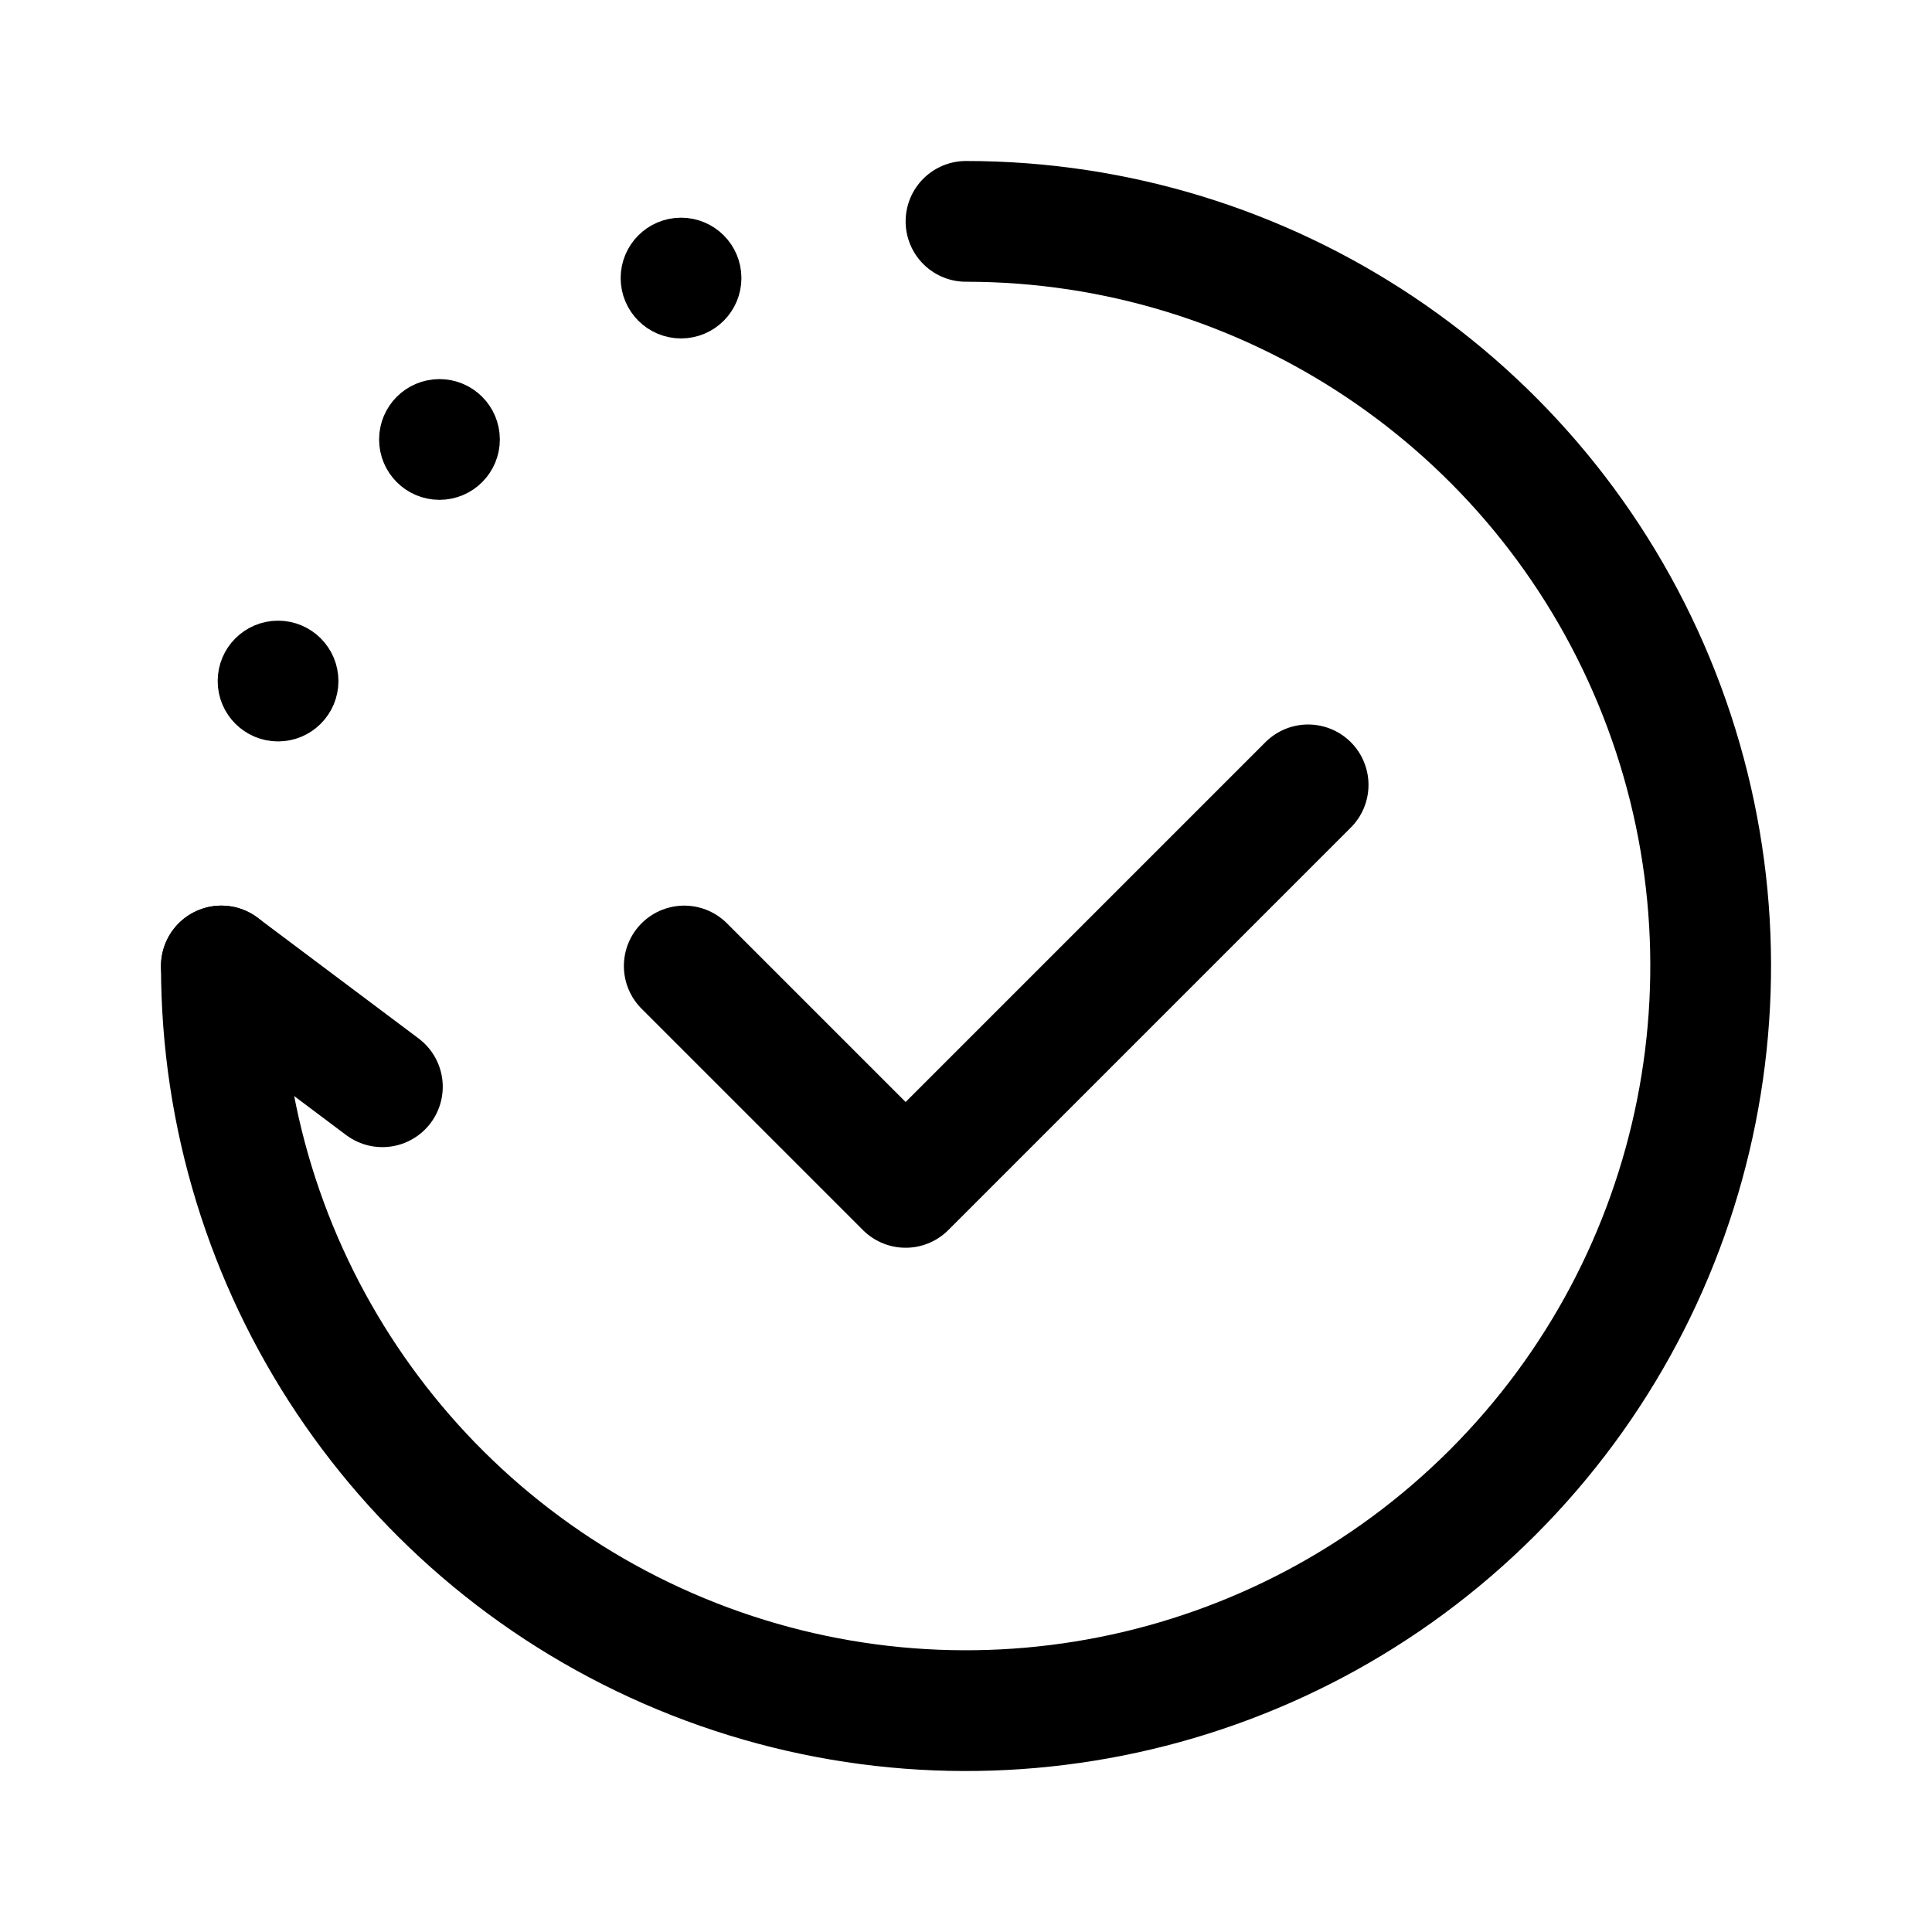
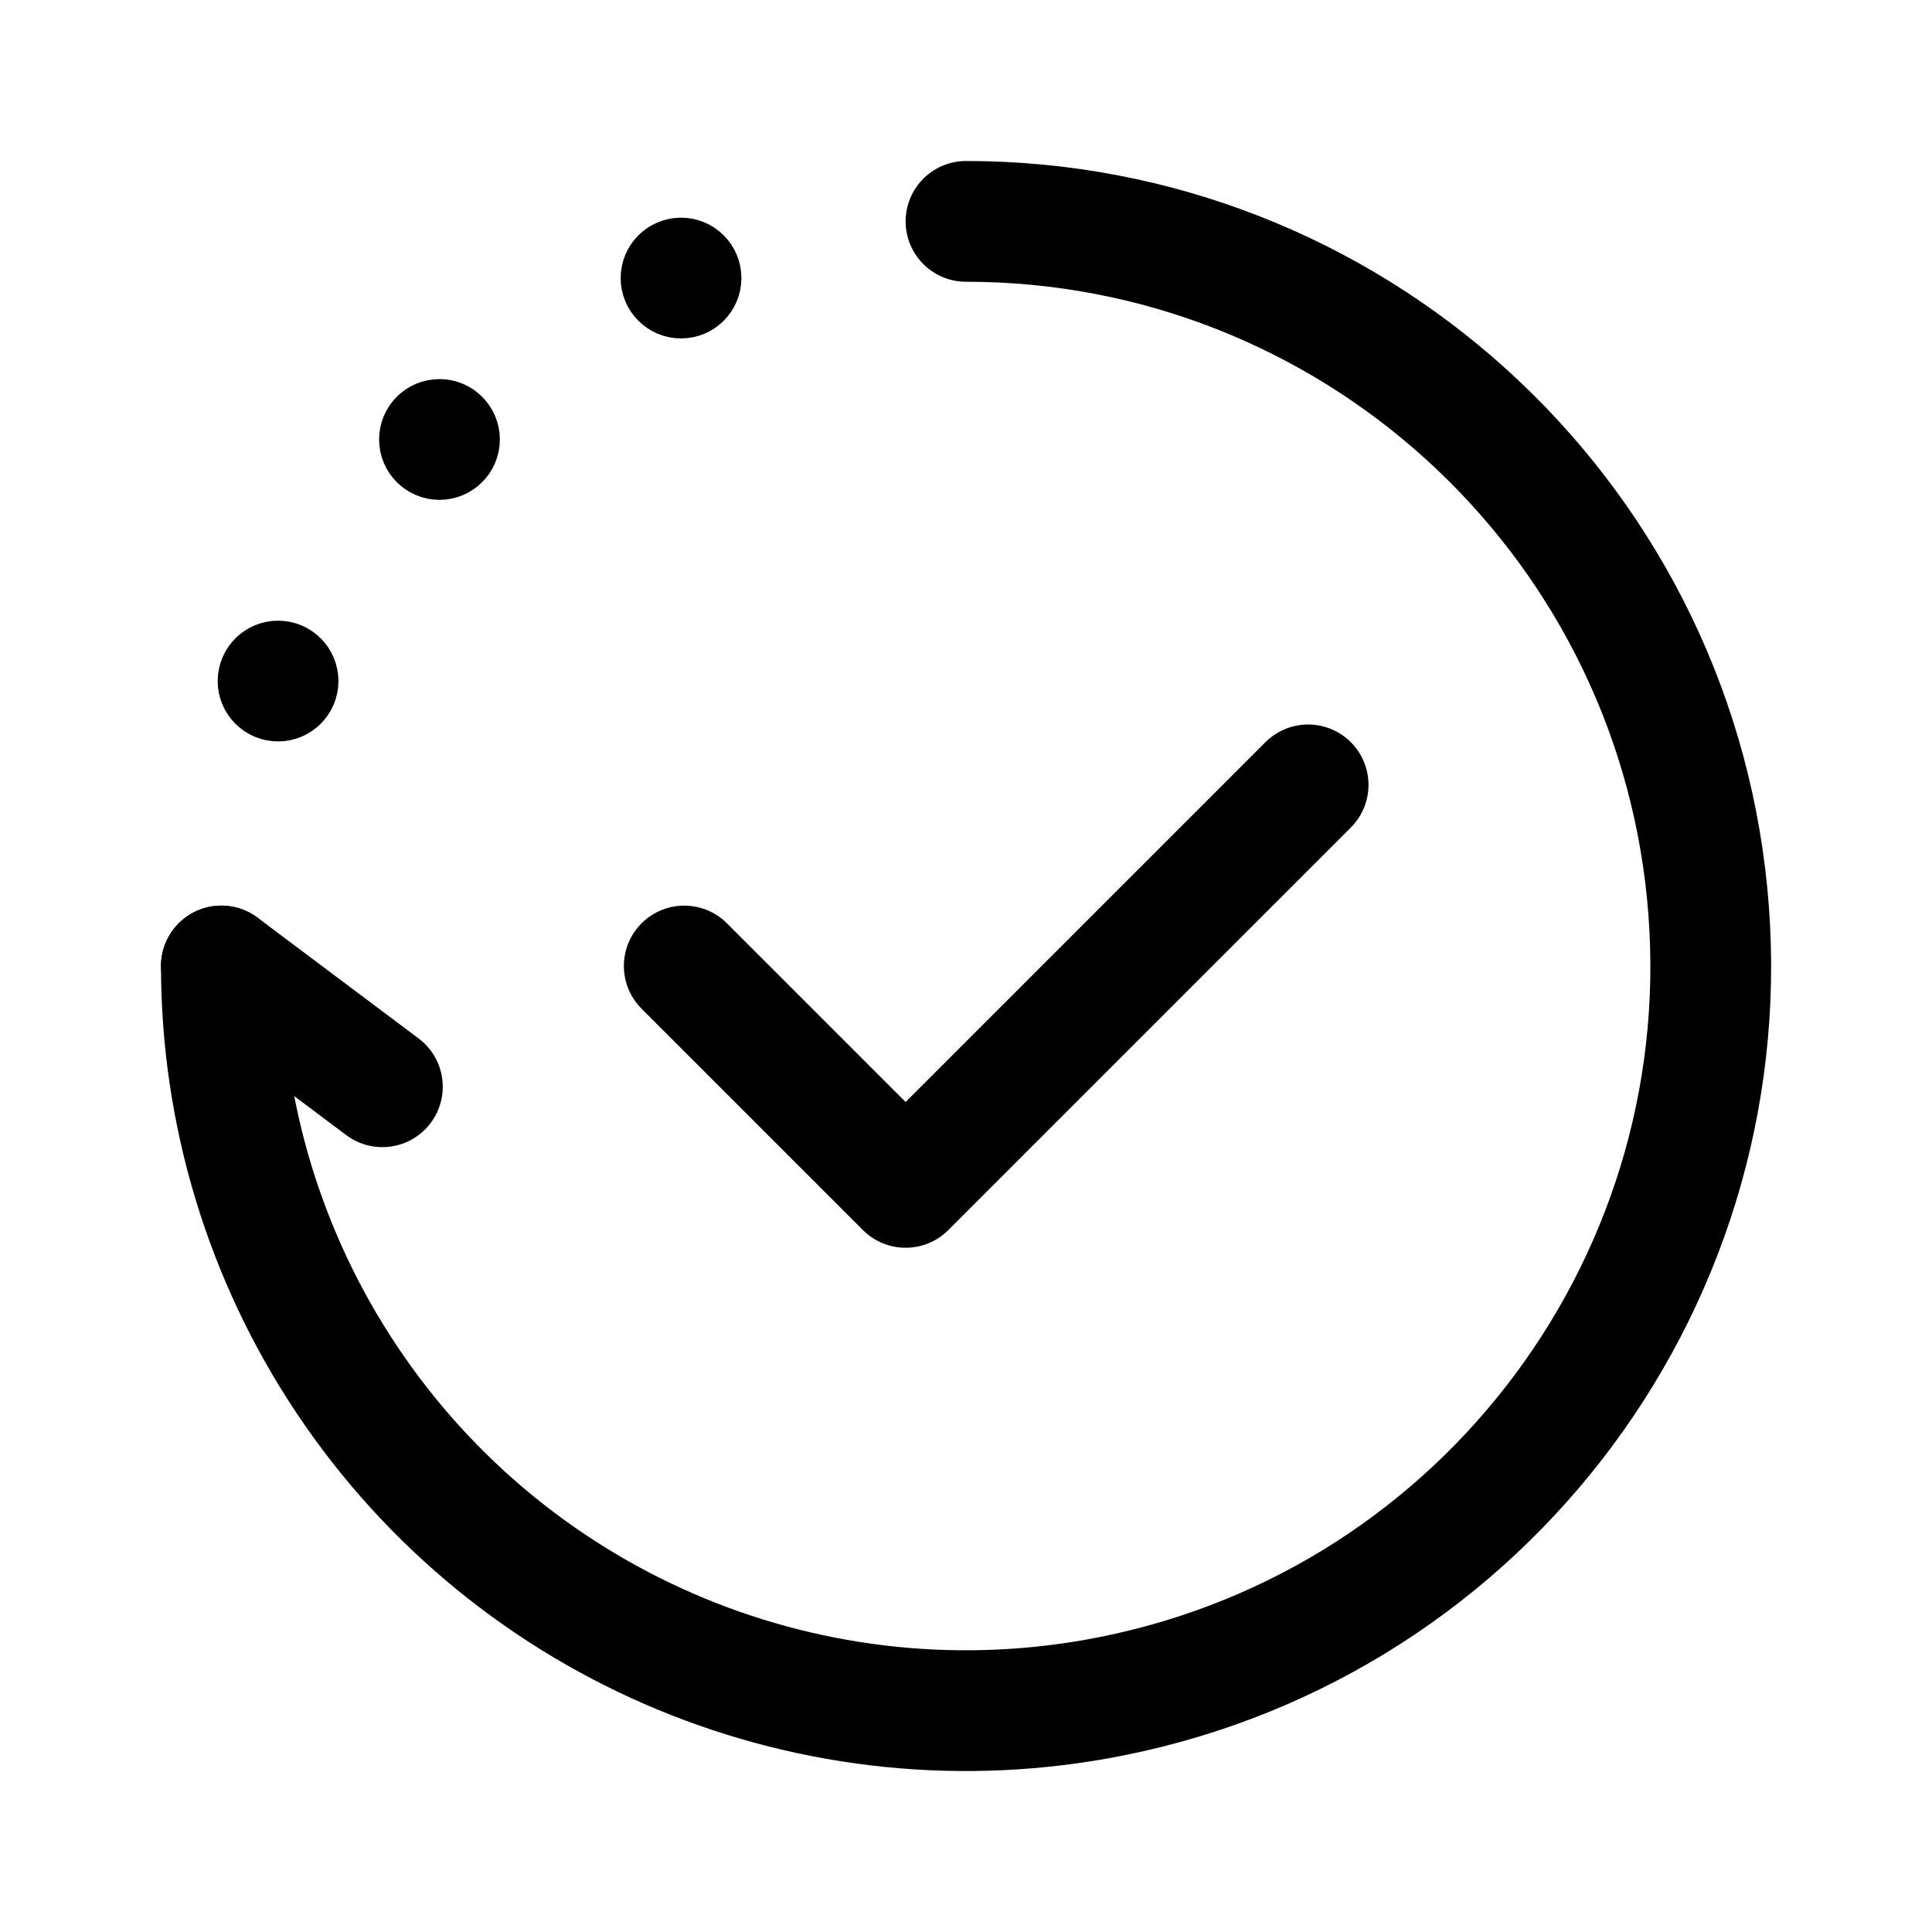
<svg xmlns="http://www.w3.org/2000/svg" width="192" height="192" fill="none">
-   <path stroke="#000" stroke-linecap="round" stroke-linejoin="round" stroke-width="12" d="m68 96 22 22 40-40M22 96l16 12" />
-   <path stroke="#000" stroke-linecap="round" stroke-linejoin="round" stroke-width="12" d="M96 22a73.998 73.998 0 0 1 52.326 126.326A74 74 0 0 1 22 96" />
-   <circle cx="43.674" cy="43.674" r="3" stroke="#000" stroke-linecap="round" stroke-linejoin="round" stroke-width="6" />
-   <circle cx="67.681" cy="27.633" r="3" stroke="#000" stroke-linecap="round" stroke-linejoin="round" stroke-width="6" />
-   <circle cx="3" cy="3" r="3" stroke="#000" stroke-linecap="round" stroke-linejoin="round" stroke-width="6" transform="matrix(1 0 0 -1 24.633 70.682)" />
+   <path d="m68 96 22 22 40-40M22 96l16 12" stroke="#000" stroke-width="12" stroke-linecap="round" stroke-linejoin="round" />
+   <path d="M96 22a73.999 73.999 0 0 1 14.437 146.578 73.994 73.994 0 0 1-75.966-31.466A73.998 73.998 0 0 1 22 96" stroke="#000" stroke-width="12" stroke-linecap="round" stroke-linejoin="round" />
+   <path d="M43.674 46.674a3 3 0 1 0 0-6 3 3 0 0 0 0 6Zm24.007-16.041a3 3 0 1 0 0-6 3 3 0 0 0 0 6ZM27.633 64.682a3 3 0 1 1 0 6 3 3 0 0 1 0-6Z" stroke="#000" stroke-width="6" stroke-linecap="round" stroke-linejoin="round" />
</svg>
